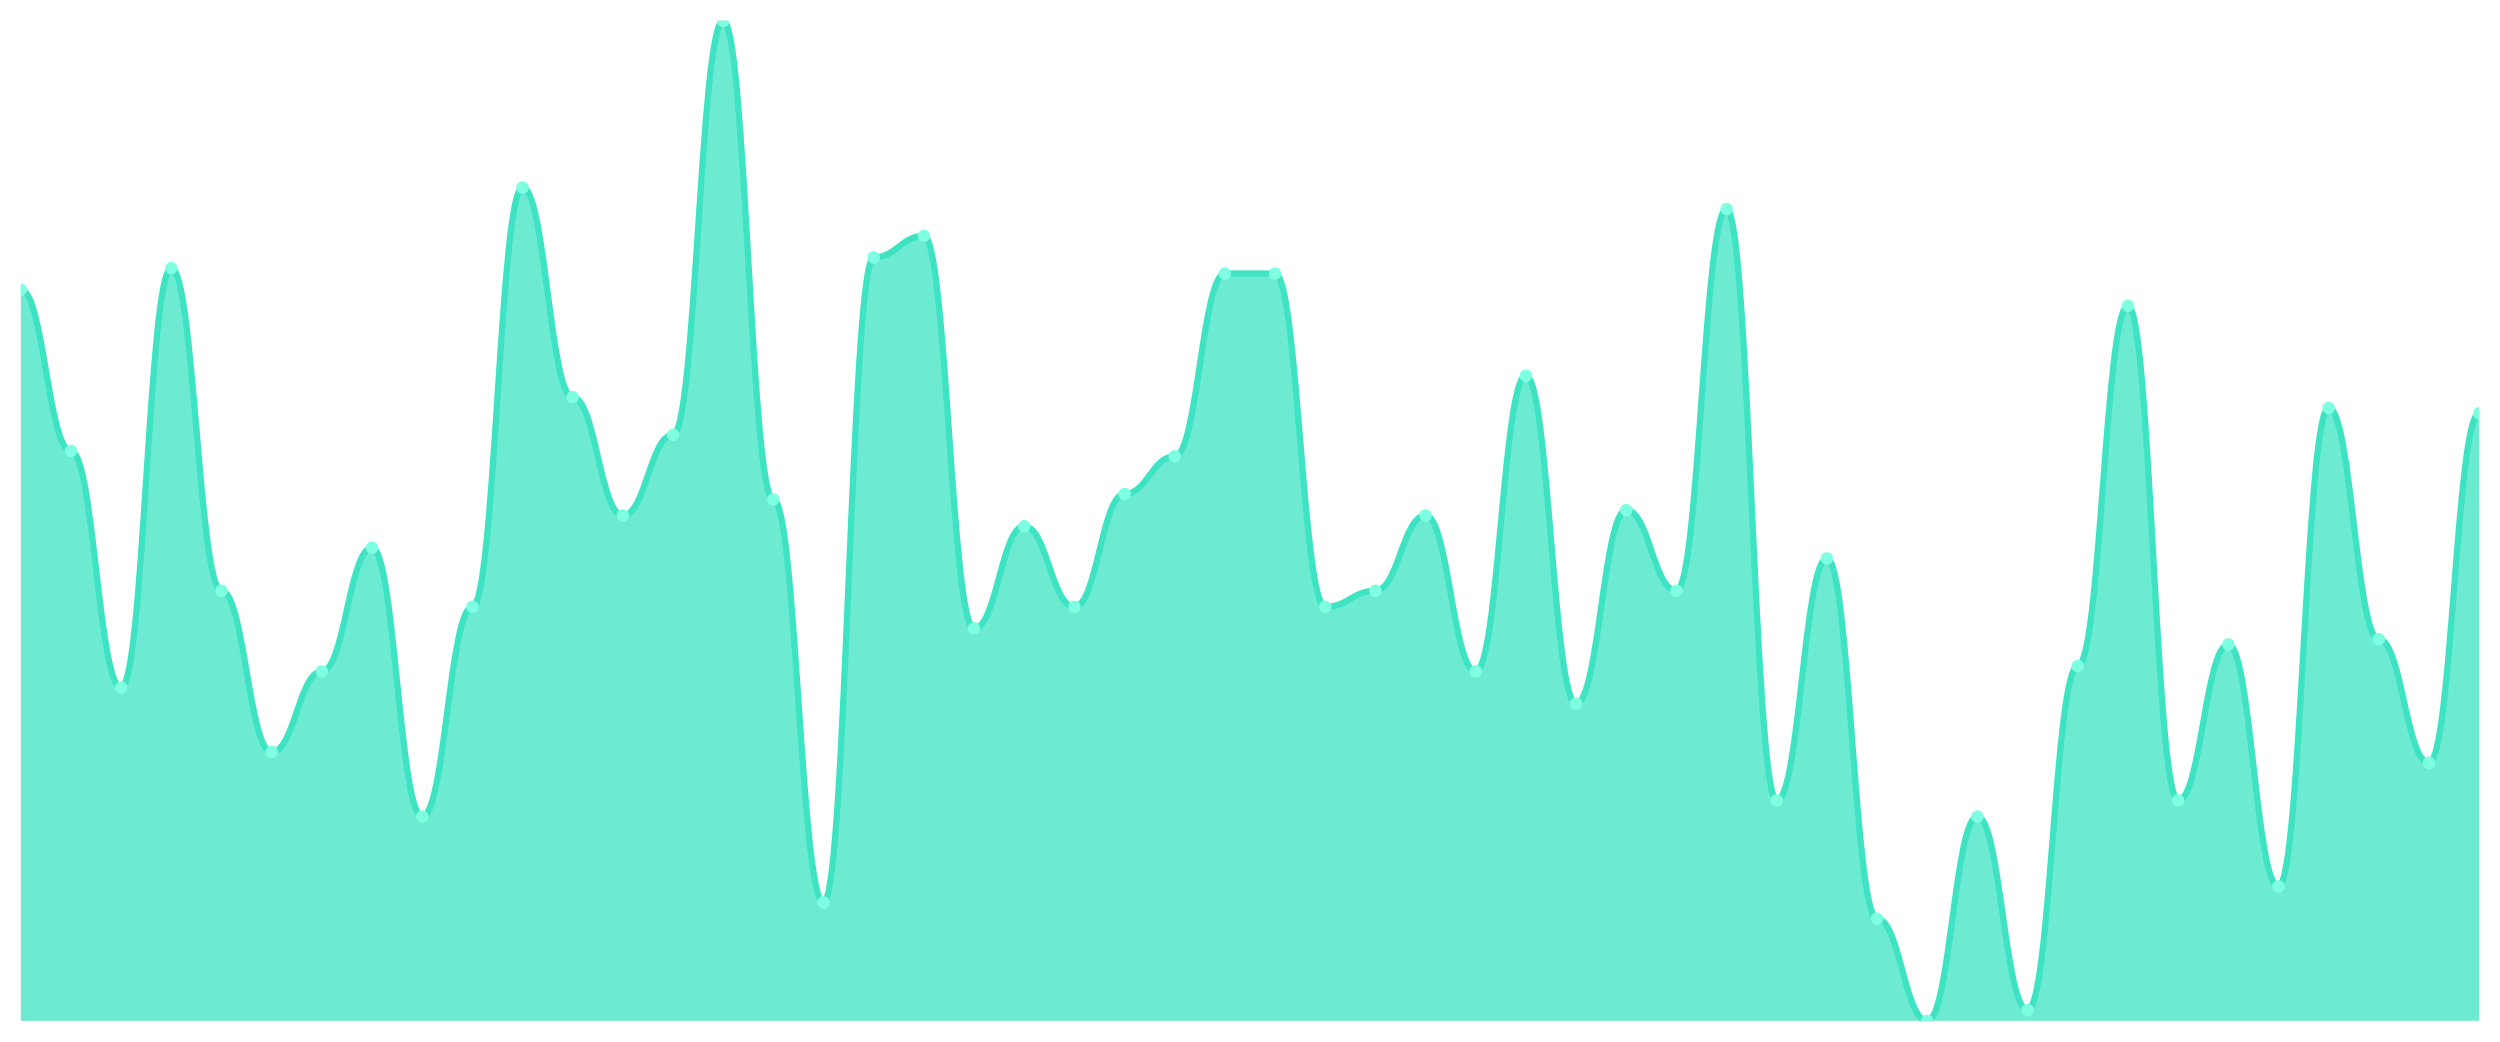
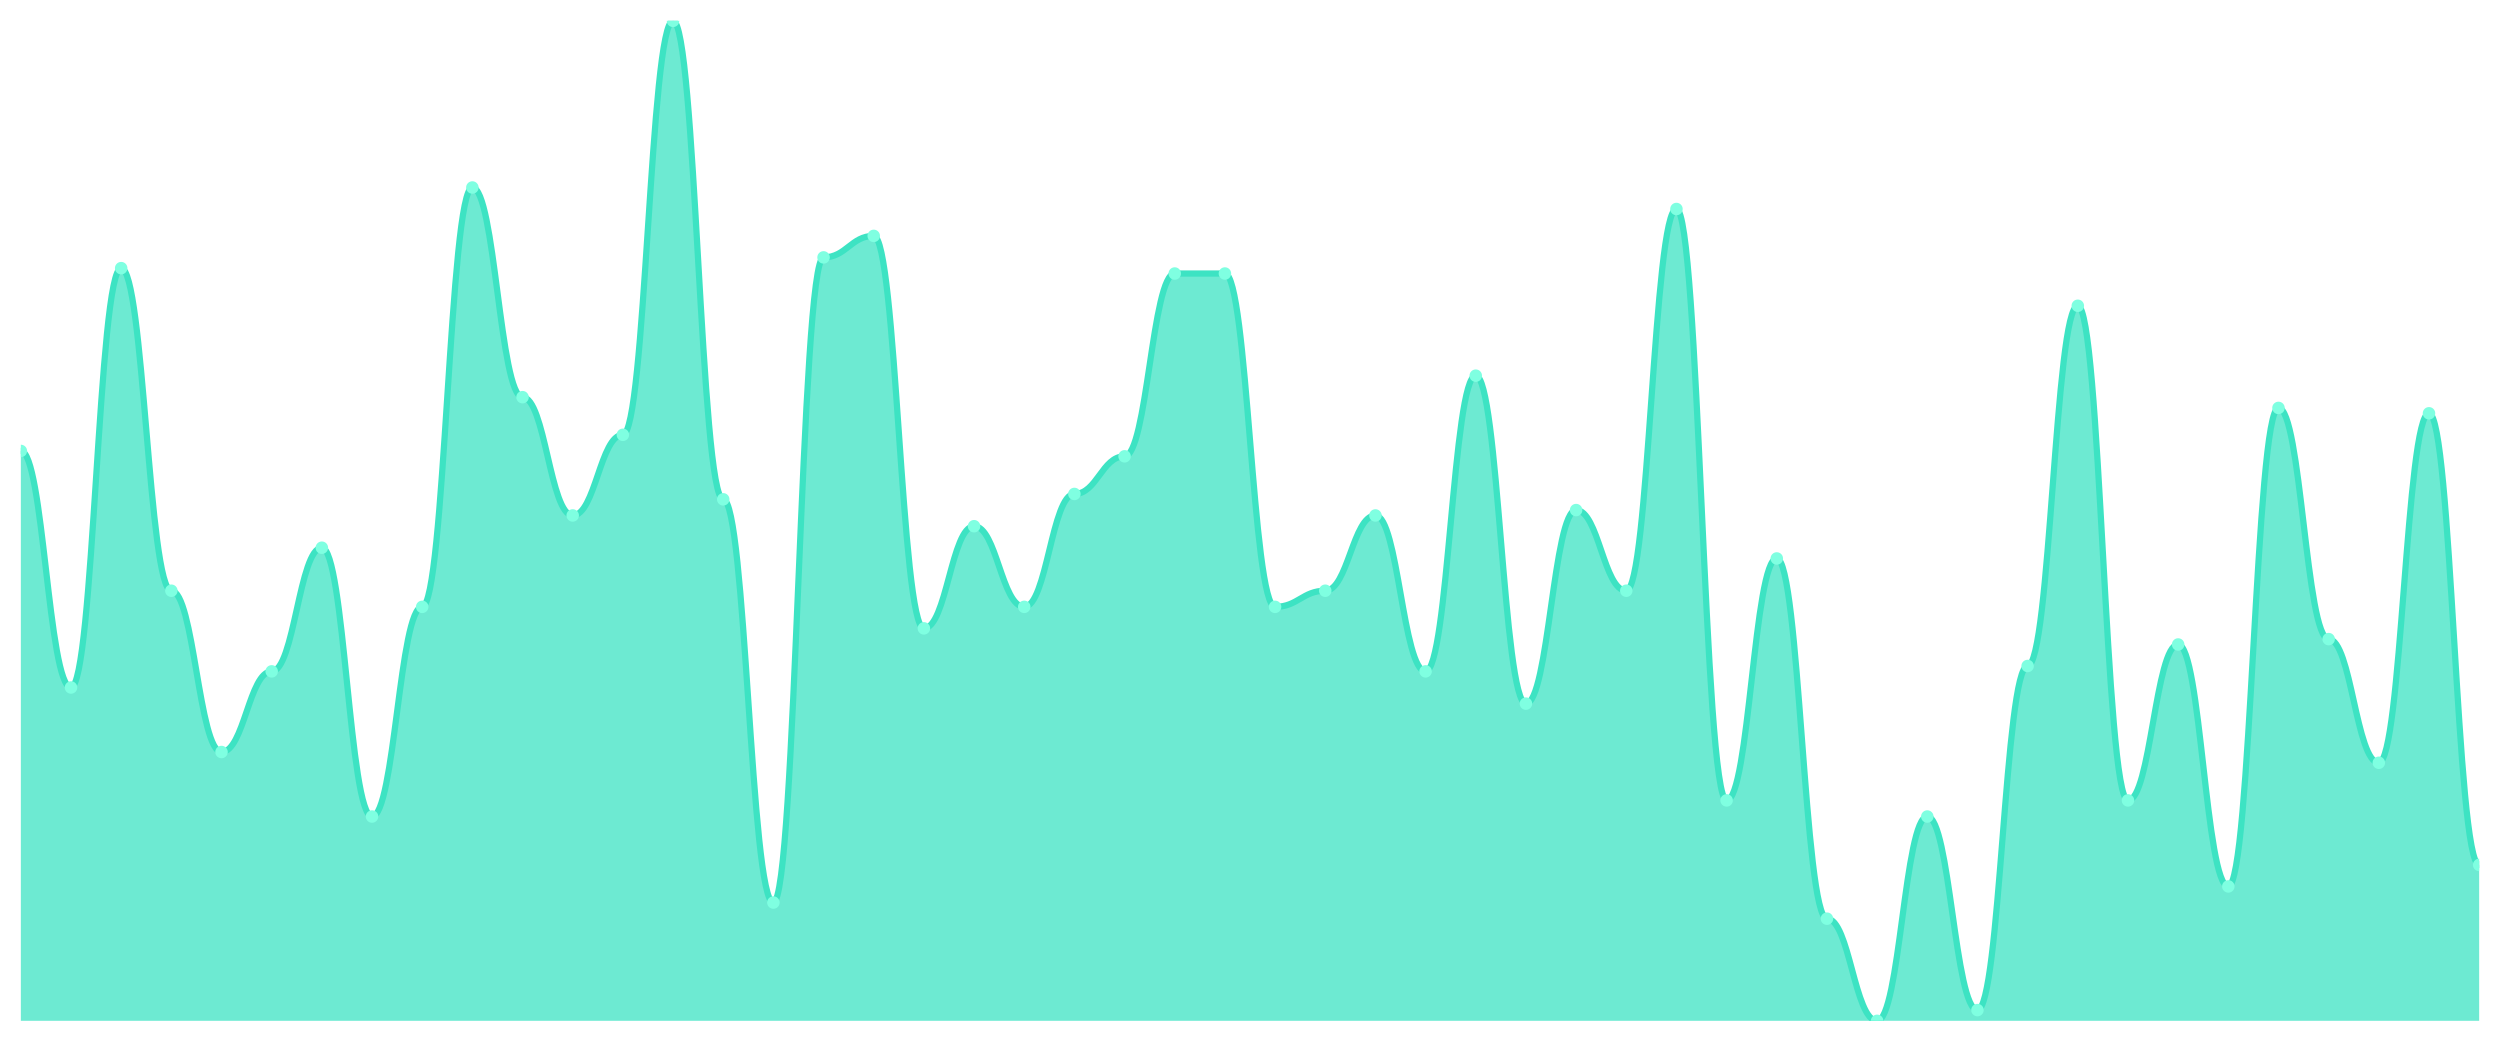
<svg xmlns="http://www.w3.org/2000/svg" viewBox="0 0 1200 500" width="1200" height="500">
  <defs>
    <clipPath id="c">
      <rect x="10" y="10" width="1180" height="480" />
    </clipPath>
  </defs>
  <rect width="1200" height="500" fill="none" />
  <g clip-path="url(#c)">
-     <path d="M 10,490 L 10,139.032 C 20.837,139.032 23.245,216.452 34.082,216.452 C 44.918,216.452 47.327,330 58.163,330 C 69,330 71.408,128.71 82.245,128.71 C 93.082,128.71 95.49,283.548 106.327,283.548 C 117.163,283.548 119.571,360.968 130.408,360.968 C 141.245,360.968 143.653,322.258 154.49,322.258 C 165.327,322.258 167.735,262.903 178.571,262.903 C 189.408,262.903 191.816,391.935 202.653,391.935 C 213.49,391.935 215.898,291.29 226.735,291.29 C 237.571,291.29 239.98,90 250.816,90 C 261.653,90 264.061,190.645 274.898,190.645 C 285.735,190.645 288.143,247.419 298.98,247.419 C 309.816,247.419 312.224,208.71 323.061,208.71 C 333.898,208.71 336.306,10 347.143,10 C 357.98,10 360.388,239.677 371.224,239.677 C 382.061,239.677 384.469,433.226 395.306,433.226 C 406.143,433.226 408.551,123.548 419.388,123.548 C 430.224,123.548 432.633,113.226 443.469,113.226 C 454.306,113.226 456.714,301.613 467.551,301.613 C 478.388,301.613 480.796,252.581 491.633,252.581 C 502.469,252.581 504.878,291.29 515.714,291.29 C 526.551,291.29 528.959,237.097 539.796,237.097 C 550.633,237.097 553.041,219.032 563.878,219.032 C 574.714,219.032 577.122,131.29 587.959,131.29 C 598.796,131.29 601.204,131.29 612.041,131.29 C 622.878,131.29 625.286,291.29 636.122,291.29 C 646.959,291.29 649.367,283.548 660.204,283.548 C 671.041,283.548 673.449,247.419 684.286,247.419 C 695.122,247.419 697.531,322.258 708.367,322.258 C 719.204,322.258 721.612,180.323 732.449,180.323 C 743.286,180.323 745.694,337.742 756.531,337.742 C 767.367,337.742 769.776,244.839 780.612,244.839 C 791.449,244.839 793.857,283.548 804.694,283.548 C 815.531,283.548 817.939,100.323 828.776,100.323 C 839.612,100.323 842.02,384.194 852.857,384.194 C 863.694,384.194 866.102,268.065 876.939,268.065 C 887.776,268.065 890.184,440.968 901.02,440.968 C 911.857,440.968 914.265,490 925.102,490 C 935.939,490 938.347,391.935 949.184,391.935 C 960.02,391.935 962.429,484.839 973.265,484.839 C 984.102,484.839 986.51,319.677 997.347,319.677 C 1008.184,319.677 1010.592,146.774 1021.429,146.774 C 1032.265,146.774 1034.673,384.194 1045.51,384.194 C 1056.347,384.194 1058.755,309.355 1069.592,309.355 C 1080.429,309.355 1082.837,425.484 1093.673,425.484 C 1104.51,425.484 1106.918,195.806 1117.755,195.806 C 1128.592,195.806 1131,306.774 1141.837,306.774 C 1152.673,306.774 1155.082,366.129 1165.918,366.129 C 1176.755,366.129 1179.163,198.387 1190,198.387 L 1190,490 Z" fill="rgba(61,227,195,0.75)" />
-     <path d="M 10,139.032 C 20.837,139.032 23.245,216.452 34.082,216.452 C 44.918,216.452 47.327,330 58.163,330 C 69,330 71.408,128.71 82.245,128.71 C 93.082,128.71 95.49,283.548 106.327,283.548 C 117.163,283.548 119.571,360.968 130.408,360.968 C 141.245,360.968 143.653,322.258 154.49,322.258 C 165.327,322.258 167.735,262.903 178.571,262.903 C 189.408,262.903 191.816,391.935 202.653,391.935 C 213.49,391.935 215.898,291.29 226.735,291.29 C 237.571,291.29 239.98,90 250.816,90 C 261.653,90 264.061,190.645 274.898,190.645 C 285.735,190.645 288.143,247.419 298.98,247.419 C 309.816,247.419 312.224,208.71 323.061,208.71 C 333.898,208.71 336.306,10 347.143,10 C 357.98,10 360.388,239.677 371.224,239.677 C 382.061,239.677 384.469,433.226 395.306,433.226 C 406.143,433.226 408.551,123.548 419.388,123.548 C 430.224,123.548 432.633,113.226 443.469,113.226 C 454.306,113.226 456.714,301.613 467.551,301.613 C 478.388,301.613 480.796,252.581 491.633,252.581 C 502.469,252.581 504.878,291.29 515.714,291.29 C 526.551,291.29 528.959,237.097 539.796,237.097 C 550.633,237.097 553.041,219.032 563.878,219.032 C 574.714,219.032 577.122,131.29 587.959,131.29 C 598.796,131.29 601.204,131.29 612.041,131.29 C 622.878,131.29 625.286,291.29 636.122,291.29 C 646.959,291.29 649.367,283.548 660.204,283.548 C 671.041,283.548 673.449,247.419 684.286,247.419 C 695.122,247.419 697.531,322.258 708.367,322.258 C 719.204,322.258 721.612,180.323 732.449,180.323 C 743.286,180.323 745.694,337.742 756.531,337.742 C 767.367,337.742 769.776,244.839 780.612,244.839 C 791.449,244.839 793.857,283.548 804.694,283.548 C 815.531,283.548 817.939,100.323 828.776,100.323 C 839.612,100.323 842.02,384.194 852.857,384.194 C 863.694,384.194 866.102,268.065 876.939,268.065 C 887.776,268.065 890.184,440.968 901.02,440.968 C 911.857,440.968 914.265,490 925.102,490 C 935.939,490 938.347,391.935 949.184,391.935 C 960.02,391.935 962.429,484.839 973.265,484.839 C 984.102,484.839 986.51,319.677 997.347,319.677 C 1008.184,319.677 1010.592,146.774 1021.429,146.774 C 1032.265,146.774 1034.673,384.194 1045.51,384.194 C 1056.347,384.194 1058.755,309.355 1069.592,309.355 C 1080.429,309.355 1082.837,425.484 1093.673,425.484 C 1104.51,425.484 1106.918,195.806 1117.755,195.806 C 1128.592,195.806 1131,306.774 1141.837,306.774 C 1152.673,306.774 1155.082,366.129 1165.918,366.129 C 1176.755,366.129 1179.163,198.387 1190,198.387" fill="none" stroke="#3de3c3" stroke-width="3" stroke-linecap="round" stroke-linejoin="round" />
-     <circle cx="10" cy="139.032" r="3" fill="#7fffe1" />
-     <circle cx="34.082" cy="216.452" r="3" fill="#7fffe1" />
-     <circle cx="58.163" cy="330" r="3" fill="#7fffe1" />
-     <circle cx="82.245" cy="128.71" r="3" fill="#7fffe1" />
-     <circle cx="106.327" cy="283.548" r="3" fill="#7fffe1" />
-     <circle cx="130.408" cy="360.968" r="3" fill="#7fffe1" />
-     <circle cx="154.49" cy="322.258" r="3" fill="#7fffe1" />
-     <circle cx="178.571" cy="262.903" r="3" fill="#7fffe1" />
-     <circle cx="202.653" cy="391.935" r="3" fill="#7fffe1" />
-     <circle cx="226.735" cy="291.29" r="3" fill="#7fffe1" />
-     <circle cx="250.816" cy="90" r="3" fill="#7fffe1" />
-     <circle cx="274.898" cy="190.645" r="3" fill="#7fffe1" />
-     <circle cx="298.98" cy="247.419" r="3" fill="#7fffe1" />
-     <circle cx="323.061" cy="208.71" r="3" fill="#7fffe1" />
-     <circle cx="347.143" cy="10" r="3" fill="#7fffe1" />
-     <circle cx="371.224" cy="239.677" r="3" fill="#7fffe1" />
-     <circle cx="395.306" cy="433.226" r="3" fill="#7fffe1" />
-     <circle cx="419.388" cy="123.548" r="3" fill="#7fffe1" />
-     <circle cx="443.469" cy="113.226" r="3" fill="#7fffe1" />
-     <circle cx="467.551" cy="301.613" r="3" fill="#7fffe1" />
-     <circle cx="491.633" cy="252.581" r="3" fill="#7fffe1" />
-     <circle cx="515.714" cy="291.29" r="3" fill="#7fffe1" />
-     <circle cx="539.796" cy="237.097" r="3" fill="#7fffe1" />
-     <circle cx="563.878" cy="219.032" r="3" fill="#7fffe1" />
+     <path d="M 10,490 L 10,216.452 C 20.837,216.452 23.245,330 34.082,330 C 44.918,330 47.327,128.71 58.163,128.71 C 69,128.71 71.408,283.548 82.245,283.548 C 93.082,283.548 95.49,360.968 106.327,360.968 C 117.163,360.968 119.571,322.258 130.408,322.258 C 141.245,322.258 143.653,262.903 154.49,262.903 C 165.327,262.903 167.735,391.935 178.571,391.935 C 189.408,391.935 191.816,291.29 202.653,291.29 C 213.49,291.29 215.898,90 226.735,90 C 237.571,90 239.98,190.645 250.816,190.645 C 261.653,190.645 264.061,247.419 274.898,247.419 C 285.735,247.419 288.143,208.71 298.98,208.71 C 309.816,208.71 312.224,10 323.061,10 C 333.898,10 336.306,239.677 347.143,239.677 C 357.98,239.677 360.388,433.226 371.224,433.226 C 382.061,433.226 384.469,123.548 395.306,123.548 C 406.143,123.548 408.551,113.226 419.388,113.226 C 430.224,113.226 432.633,301.613 443.469,301.613 C 454.306,301.613 456.714,252.581 467.551,252.581 C 478.388,252.581 480.796,291.29 491.633,291.29 C 502.469,291.29 504.878,237.097 515.714,237.097 C 526.551,237.097 528.959,219.032 539.796,219.032 C 550.633,219.032 553.041,131.29 563.878,131.29 C 574.714,131.29 577.122,131.29 587.959,131.29 C 598.796,131.29 601.204,291.29 612.041,291.29 C 622.878,291.29 625.286,283.548 636.122,283.548 C 646.959,283.548 649.367,247.419 660.204,247.419 C 671.041,247.419 673.449,322.258 684.286,322.258 C 695.122,322.258 697.531,180.323 708.367,180.323 C 719.204,180.323 721.612,337.742 732.449,337.742 C 743.286,337.742 745.694,244.839 756.531,244.839 C 767.367,244.839 769.776,283.548 780.612,283.548 C 791.449,283.548 793.857,100.323 804.694,100.323 C 815.531,100.323 817.939,384.194 828.776,384.194 C 839.612,384.194 842.02,268.065 852.857,268.065 C 863.694,268.065 866.102,440.968 876.939,440.968 C 887.776,440.968 890.184,490 901.02,490 C 911.857,490 914.265,391.935 925.102,391.935 C 935.939,391.935 938.347,484.839 949.184,484.839 C 960.02,484.839 962.429,319.677 973.265,319.677 C 984.102,319.677 986.51,146.774 997.347,146.774 C 1008.184,146.774 1010.592,384.194 1021.429,384.194 C 1032.265,384.194 1034.673,309.355 1045.51,309.355 C 1056.347,309.355 1058.755,425.484 1069.592,425.484 C 1080.429,425.484 1082.837,195.806 1093.673,195.806 C 1104.51,195.806 1106.918,306.774 1117.755,306.774 C 1128.592,306.774 1131,366.129 1141.837,366.129 C 1152.673,366.129 1155.082,198.387 1165.918,198.387 C 1176.755,198.387 1179.163,415.161 1190,415.161 L 1190,490 Z" fill="rgba(61,227,195,0.75)" />
+     <path d="M 10,216.452 C 20.837,216.452 23.245,330 34.082,330 C 44.918,330 47.327,128.71 58.163,128.71 C 69,128.71 71.408,283.548 82.245,283.548 C 93.082,283.548 95.49,360.968 106.327,360.968 C 117.163,360.968 119.571,322.258 130.408,322.258 C 141.245,322.258 143.653,262.903 154.49,262.903 C 165.327,262.903 167.735,391.935 178.571,391.935 C 189.408,391.935 191.816,291.29 202.653,291.29 C 213.49,291.29 215.898,90 226.735,90 C 237.571,90 239.98,190.645 250.816,190.645 C 261.653,190.645 264.061,247.419 274.898,247.419 C 285.735,247.419 288.143,208.71 298.98,208.71 C 309.816,208.71 312.224,10 323.061,10 C 333.898,10 336.306,239.677 347.143,239.677 C 357.98,239.677 360.388,433.226 371.224,433.226 C 382.061,433.226 384.469,123.548 395.306,123.548 C 406.143,123.548 408.551,113.226 419.388,113.226 C 430.224,113.226 432.633,301.613 443.469,301.613 C 454.306,301.613 456.714,252.581 467.551,252.581 C 478.388,252.581 480.796,291.29 491.633,291.29 C 502.469,291.29 504.878,237.097 515.714,237.097 C 526.551,237.097 528.959,219.032 539.796,219.032 C 550.633,219.032 553.041,131.29 563.878,131.29 C 574.714,131.29 577.122,131.29 587.959,131.29 C 598.796,131.29 601.204,291.29 612.041,291.29 C 622.878,291.29 625.286,283.548 636.122,283.548 C 646.959,283.548 649.367,247.419 660.204,247.419 C 671.041,247.419 673.449,322.258 684.286,322.258 C 695.122,322.258 697.531,180.323 708.367,180.323 C 719.204,180.323 721.612,337.742 732.449,337.742 C 743.286,337.742 745.694,244.839 756.531,244.839 C 767.367,244.839 769.776,283.548 780.612,283.548 C 791.449,283.548 793.857,100.323 804.694,100.323 C 815.531,100.323 817.939,384.194 828.776,384.194 C 839.612,384.194 842.02,268.065 852.857,268.065 C 863.694,268.065 866.102,440.968 876.939,440.968 C 887.776,440.968 890.184,490 901.02,490 C 911.857,490 914.265,391.935 925.102,391.935 C 935.939,391.935 938.347,484.839 949.184,484.839 C 960.02,484.839 962.429,319.677 973.265,319.677 C 984.102,319.677 986.51,146.774 997.347,146.774 C 1008.184,146.774 1010.592,384.194 1021.429,384.194 C 1032.265,384.194 1034.673,309.355 1045.51,309.355 C 1056.347,309.355 1058.755,425.484 1069.592,425.484 C 1080.429,425.484 1082.837,195.806 1093.673,195.806 C 1104.51,195.806 1106.918,306.774 1117.755,306.774 C 1128.592,306.774 1131,366.129 1141.837,366.129 C 1152.673,366.129 1155.082,198.387 1165.918,198.387 C 1176.755,198.387 1179.163,415.161 1190,415.161" fill="none" stroke="#3de3c3" stroke-width="3" stroke-linecap="round" stroke-linejoin="round" />
+     <circle cx="10" cy="216.452" r="3" fill="#7fffe1" />
+     <circle cx="34.082" cy="330" r="3" fill="#7fffe1" />
+     <circle cx="58.163" cy="128.71" r="3" fill="#7fffe1" />
+     <circle cx="82.245" cy="283.548" r="3" fill="#7fffe1" />
+     <circle cx="106.327" cy="360.968" r="3" fill="#7fffe1" />
+     <circle cx="130.408" cy="322.258" r="3" fill="#7fffe1" />
+     <circle cx="154.49" cy="262.903" r="3" fill="#7fffe1" />
+     <circle cx="178.571" cy="391.935" r="3" fill="#7fffe1" />
+     <circle cx="202.653" cy="291.29" r="3" fill="#7fffe1" />
+     <circle cx="226.735" cy="90" r="3" fill="#7fffe1" />
+     <circle cx="250.816" cy="190.645" r="3" fill="#7fffe1" />
+     <circle cx="274.898" cy="247.419" r="3" fill="#7fffe1" />
+     <circle cx="298.98" cy="208.71" r="3" fill="#7fffe1" />
+     <circle cx="323.061" cy="10" r="3" fill="#7fffe1" />
+     <circle cx="347.143" cy="239.677" r="3" fill="#7fffe1" />
+     <circle cx="371.224" cy="433.226" r="3" fill="#7fffe1" />
+     <circle cx="395.306" cy="123.548" r="3" fill="#7fffe1" />
+     <circle cx="419.388" cy="113.226" r="3" fill="#7fffe1" />
+     <circle cx="443.469" cy="301.613" r="3" fill="#7fffe1" />
+     <circle cx="467.551" cy="252.581" r="3" fill="#7fffe1" />
+     <circle cx="491.633" cy="291.29" r="3" fill="#7fffe1" />
+     <circle cx="515.714" cy="237.097" r="3" fill="#7fffe1" />
+     <circle cx="539.796" cy="219.032" r="3" fill="#7fffe1" />
+     <circle cx="563.878" cy="131.29" r="3" fill="#7fffe1" />
    <circle cx="587.959" cy="131.29" r="3" fill="#7fffe1" />
-     <circle cx="612.041" cy="131.29" r="3" fill="#7fffe1" />
-     <circle cx="636.122" cy="291.29" r="3" fill="#7fffe1" />
-     <circle cx="660.204" cy="283.548" r="3" fill="#7fffe1" />
-     <circle cx="684.286" cy="247.419" r="3" fill="#7fffe1" />
-     <circle cx="708.367" cy="322.258" r="3" fill="#7fffe1" />
-     <circle cx="732.449" cy="180.323" r="3" fill="#7fffe1" />
-     <circle cx="756.531" cy="337.742" r="3" fill="#7fffe1" />
-     <circle cx="780.612" cy="244.839" r="3" fill="#7fffe1" />
-     <circle cx="804.694" cy="283.548" r="3" fill="#7fffe1" />
-     <circle cx="828.776" cy="100.323" r="3" fill="#7fffe1" />
-     <circle cx="852.857" cy="384.194" r="3" fill="#7fffe1" />
-     <circle cx="876.939" cy="268.065" r="3" fill="#7fffe1" />
-     <circle cx="901.02" cy="440.968" r="3" fill="#7fffe1" />
-     <circle cx="925.102" cy="490" r="3" fill="#7fffe1" />
-     <circle cx="949.184" cy="391.935" r="3" fill="#7fffe1" />
-     <circle cx="973.265" cy="484.839" r="3" fill="#7fffe1" />
-     <circle cx="997.347" cy="319.677" r="3" fill="#7fffe1" />
-     <circle cx="1021.429" cy="146.774" r="3" fill="#7fffe1" />
-     <circle cx="1045.51" cy="384.194" r="3" fill="#7fffe1" />
-     <circle cx="1069.592" cy="309.355" r="3" fill="#7fffe1" />
-     <circle cx="1093.673" cy="425.484" r="3" fill="#7fffe1" />
-     <circle cx="1117.755" cy="195.806" r="3" fill="#7fffe1" />
-     <circle cx="1141.837" cy="306.774" r="3" fill="#7fffe1" />
-     <circle cx="1165.918" cy="366.129" r="3" fill="#7fffe1" />
-     <circle cx="1190" cy="198.387" r="3" fill="#7fffe1" />
+     <circle cx="612.041" cy="291.29" r="3" fill="#7fffe1" />
+     <circle cx="636.122" cy="283.548" r="3" fill="#7fffe1" />
+     <circle cx="660.204" cy="247.419" r="3" fill="#7fffe1" />
+     <circle cx="684.286" cy="322.258" r="3" fill="#7fffe1" />
+     <circle cx="708.367" cy="180.323" r="3" fill="#7fffe1" />
+     <circle cx="732.449" cy="337.742" r="3" fill="#7fffe1" />
+     <circle cx="756.531" cy="244.839" r="3" fill="#7fffe1" />
+     <circle cx="780.612" cy="283.548" r="3" fill="#7fffe1" />
+     <circle cx="804.694" cy="100.323" r="3" fill="#7fffe1" />
+     <circle cx="828.776" cy="384.194" r="3" fill="#7fffe1" />
+     <circle cx="852.857" cy="268.065" r="3" fill="#7fffe1" />
+     <circle cx="876.939" cy="440.968" r="3" fill="#7fffe1" />
+     <circle cx="901.02" cy="490" r="3" fill="#7fffe1" />
+     <circle cx="925.102" cy="391.935" r="3" fill="#7fffe1" />
+     <circle cx="949.184" cy="484.839" r="3" fill="#7fffe1" />
+     <circle cx="973.265" cy="319.677" r="3" fill="#7fffe1" />
+     <circle cx="997.347" cy="146.774" r="3" fill="#7fffe1" />
+     <circle cx="1021.429" cy="384.194" r="3" fill="#7fffe1" />
+     <circle cx="1045.51" cy="309.355" r="3" fill="#7fffe1" />
+     <circle cx="1069.592" cy="425.484" r="3" fill="#7fffe1" />
+     <circle cx="1093.673" cy="195.806" r="3" fill="#7fffe1" />
+     <circle cx="1117.755" cy="306.774" r="3" fill="#7fffe1" />
+     <circle cx="1141.837" cy="366.129" r="3" fill="#7fffe1" />
+     <circle cx="1165.918" cy="198.387" r="3" fill="#7fffe1" />
+     <circle cx="1190" cy="415.161" r="3" fill="#7fffe1" />
  </g>
</svg>
